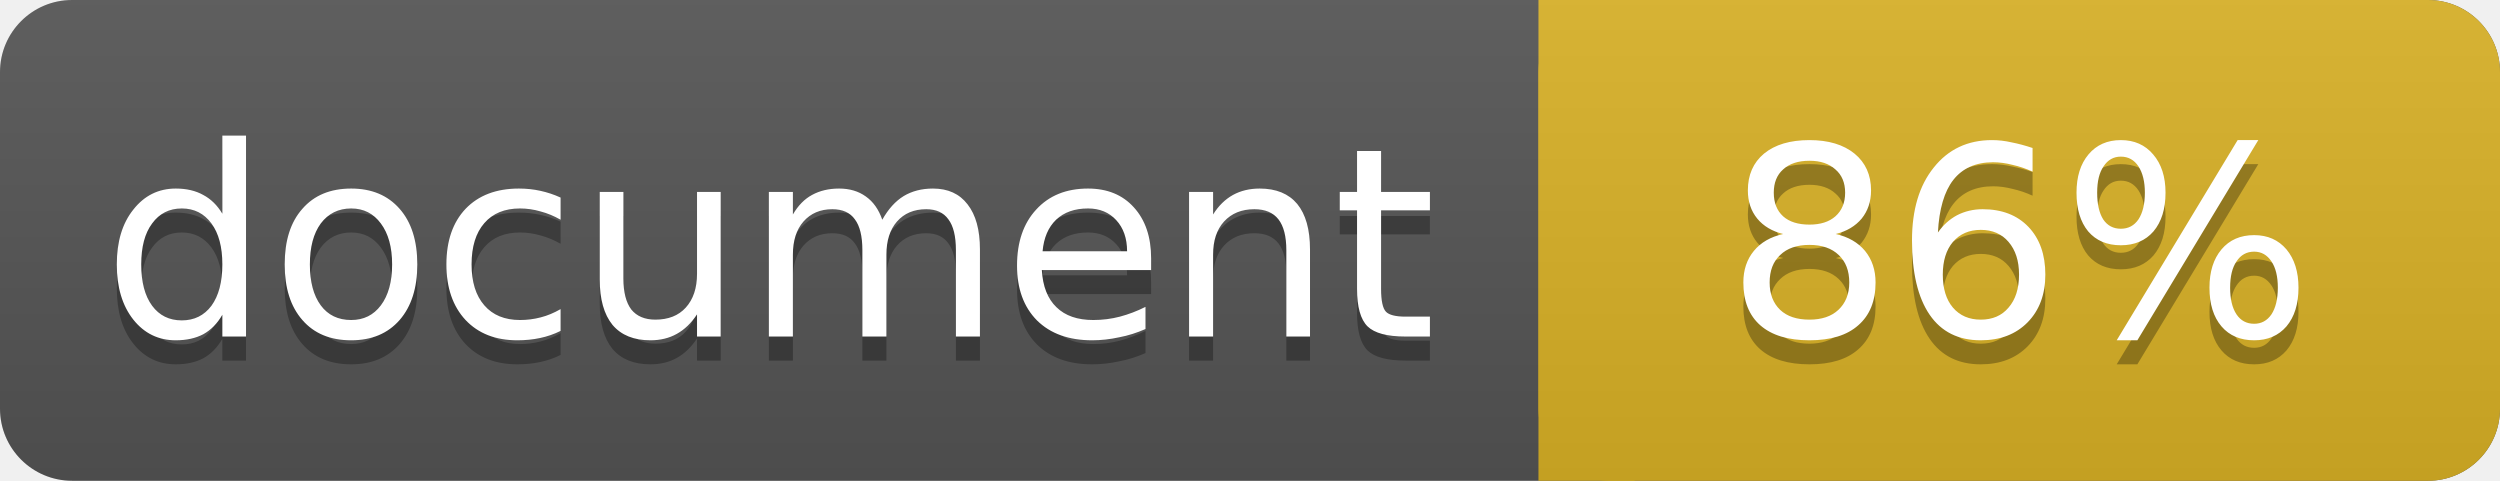
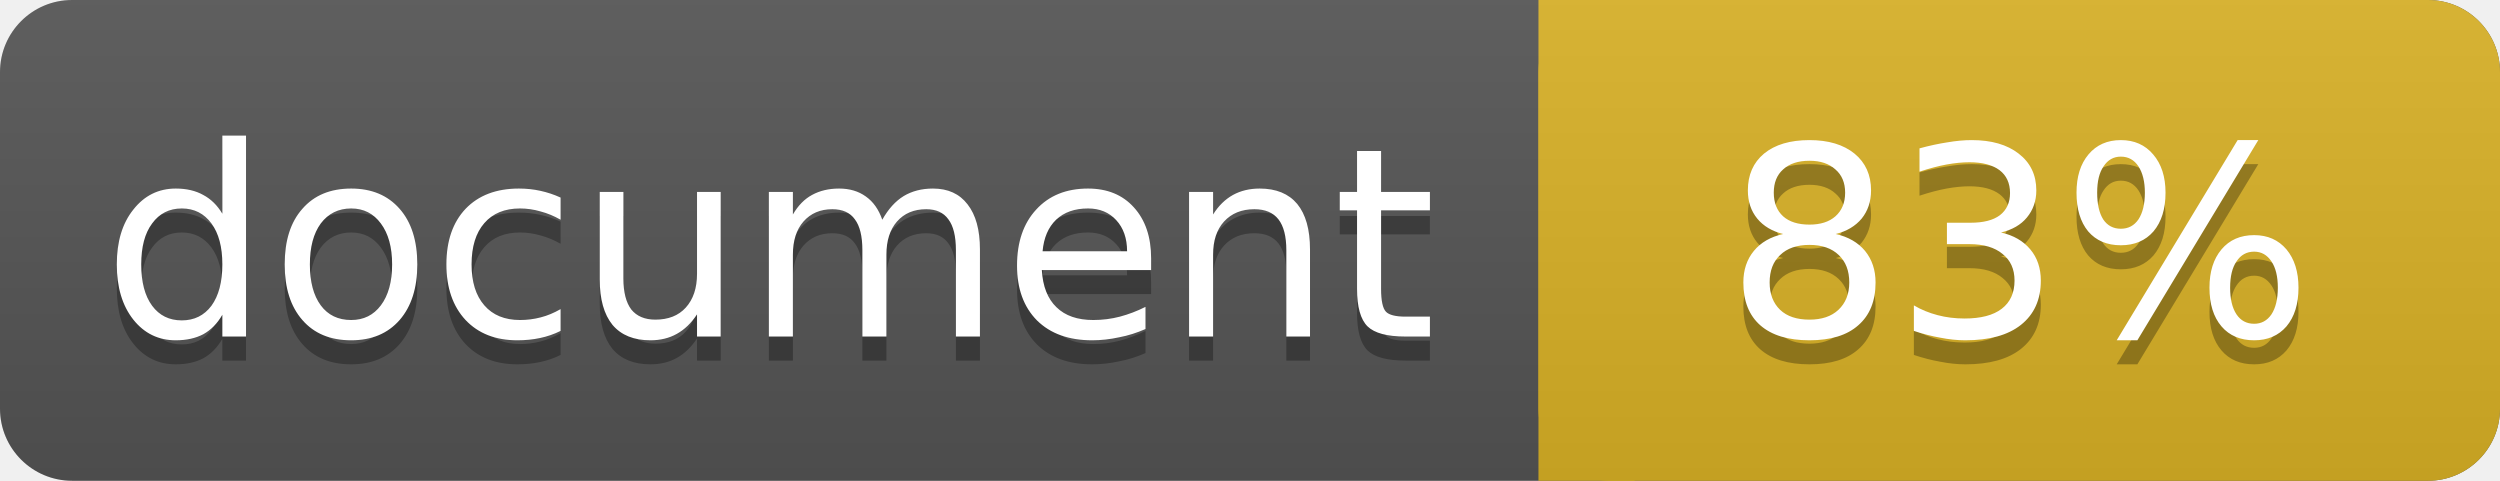
<svg xmlns="http://www.w3.org/2000/svg" width="104" height="20">
  <linearGradient id="a" x2="0" y2="100%">
    <stop offset="0" stop-color="#bbb" stop-opacity=".1" />
    <stop offset="1" stop-opacity=".1" />
  </linearGradient>
  <rect rx="3" width="104" height="20" fill="#555" />
  <rect rx="3" x="64" width="40" height="20" fill="#dab226" />
  <path fill="#dab226" d="M64 0h4v20h-4z" />
  <rect rx="3" width="104" height="20" fill="url(#a)" />
  <g fill="#fff" text-anchor="middle" font-family="DejaVu Sans,Verdana,Geneva,sans-serif" font-size="11">
    <text x="32" y="15" fill="#010101" fill-opacity=".3">document</text>
    <text x="32" y="14">document</text>
-     <text x="84" y="15" fill="#010101" fill-opacity=".3">86%</text>
-     <text x="84" y="14">86%</text>
+     <text x="84" y="15" fill="#010101" fill-opacity=".3">83%</text>
+     <text x="84" y="14">83%</text>
  </g>
</svg>
